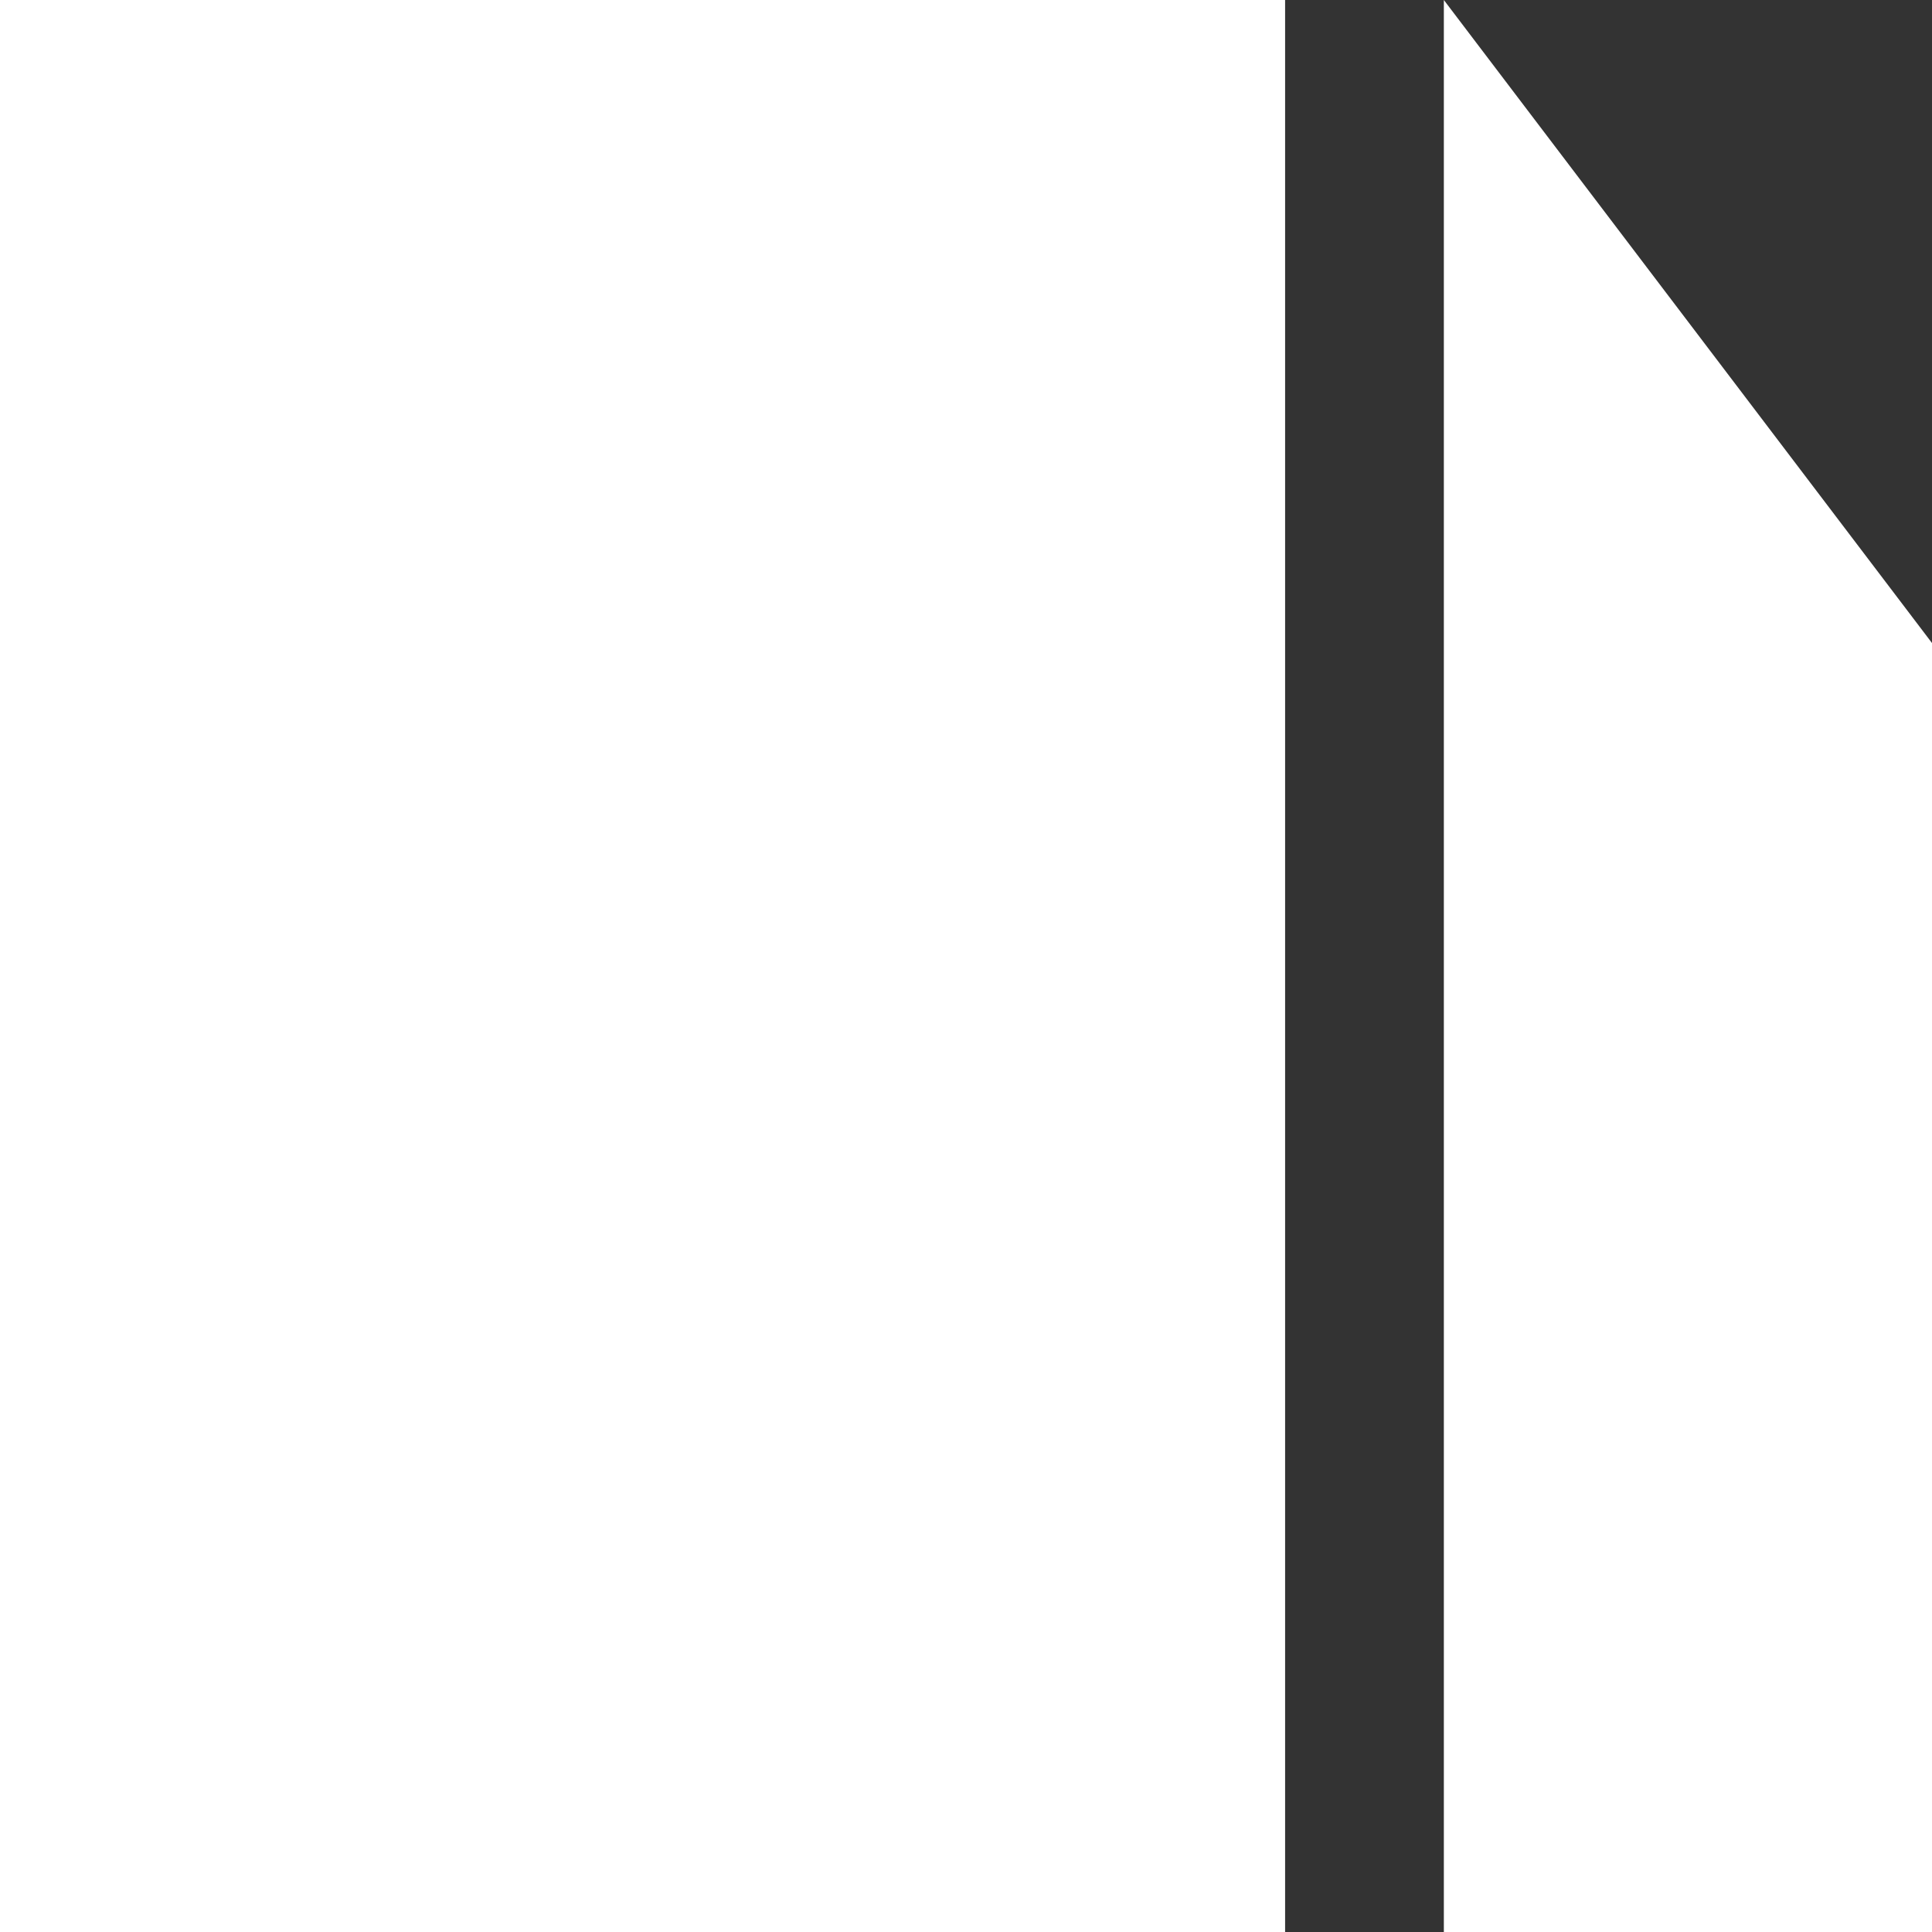
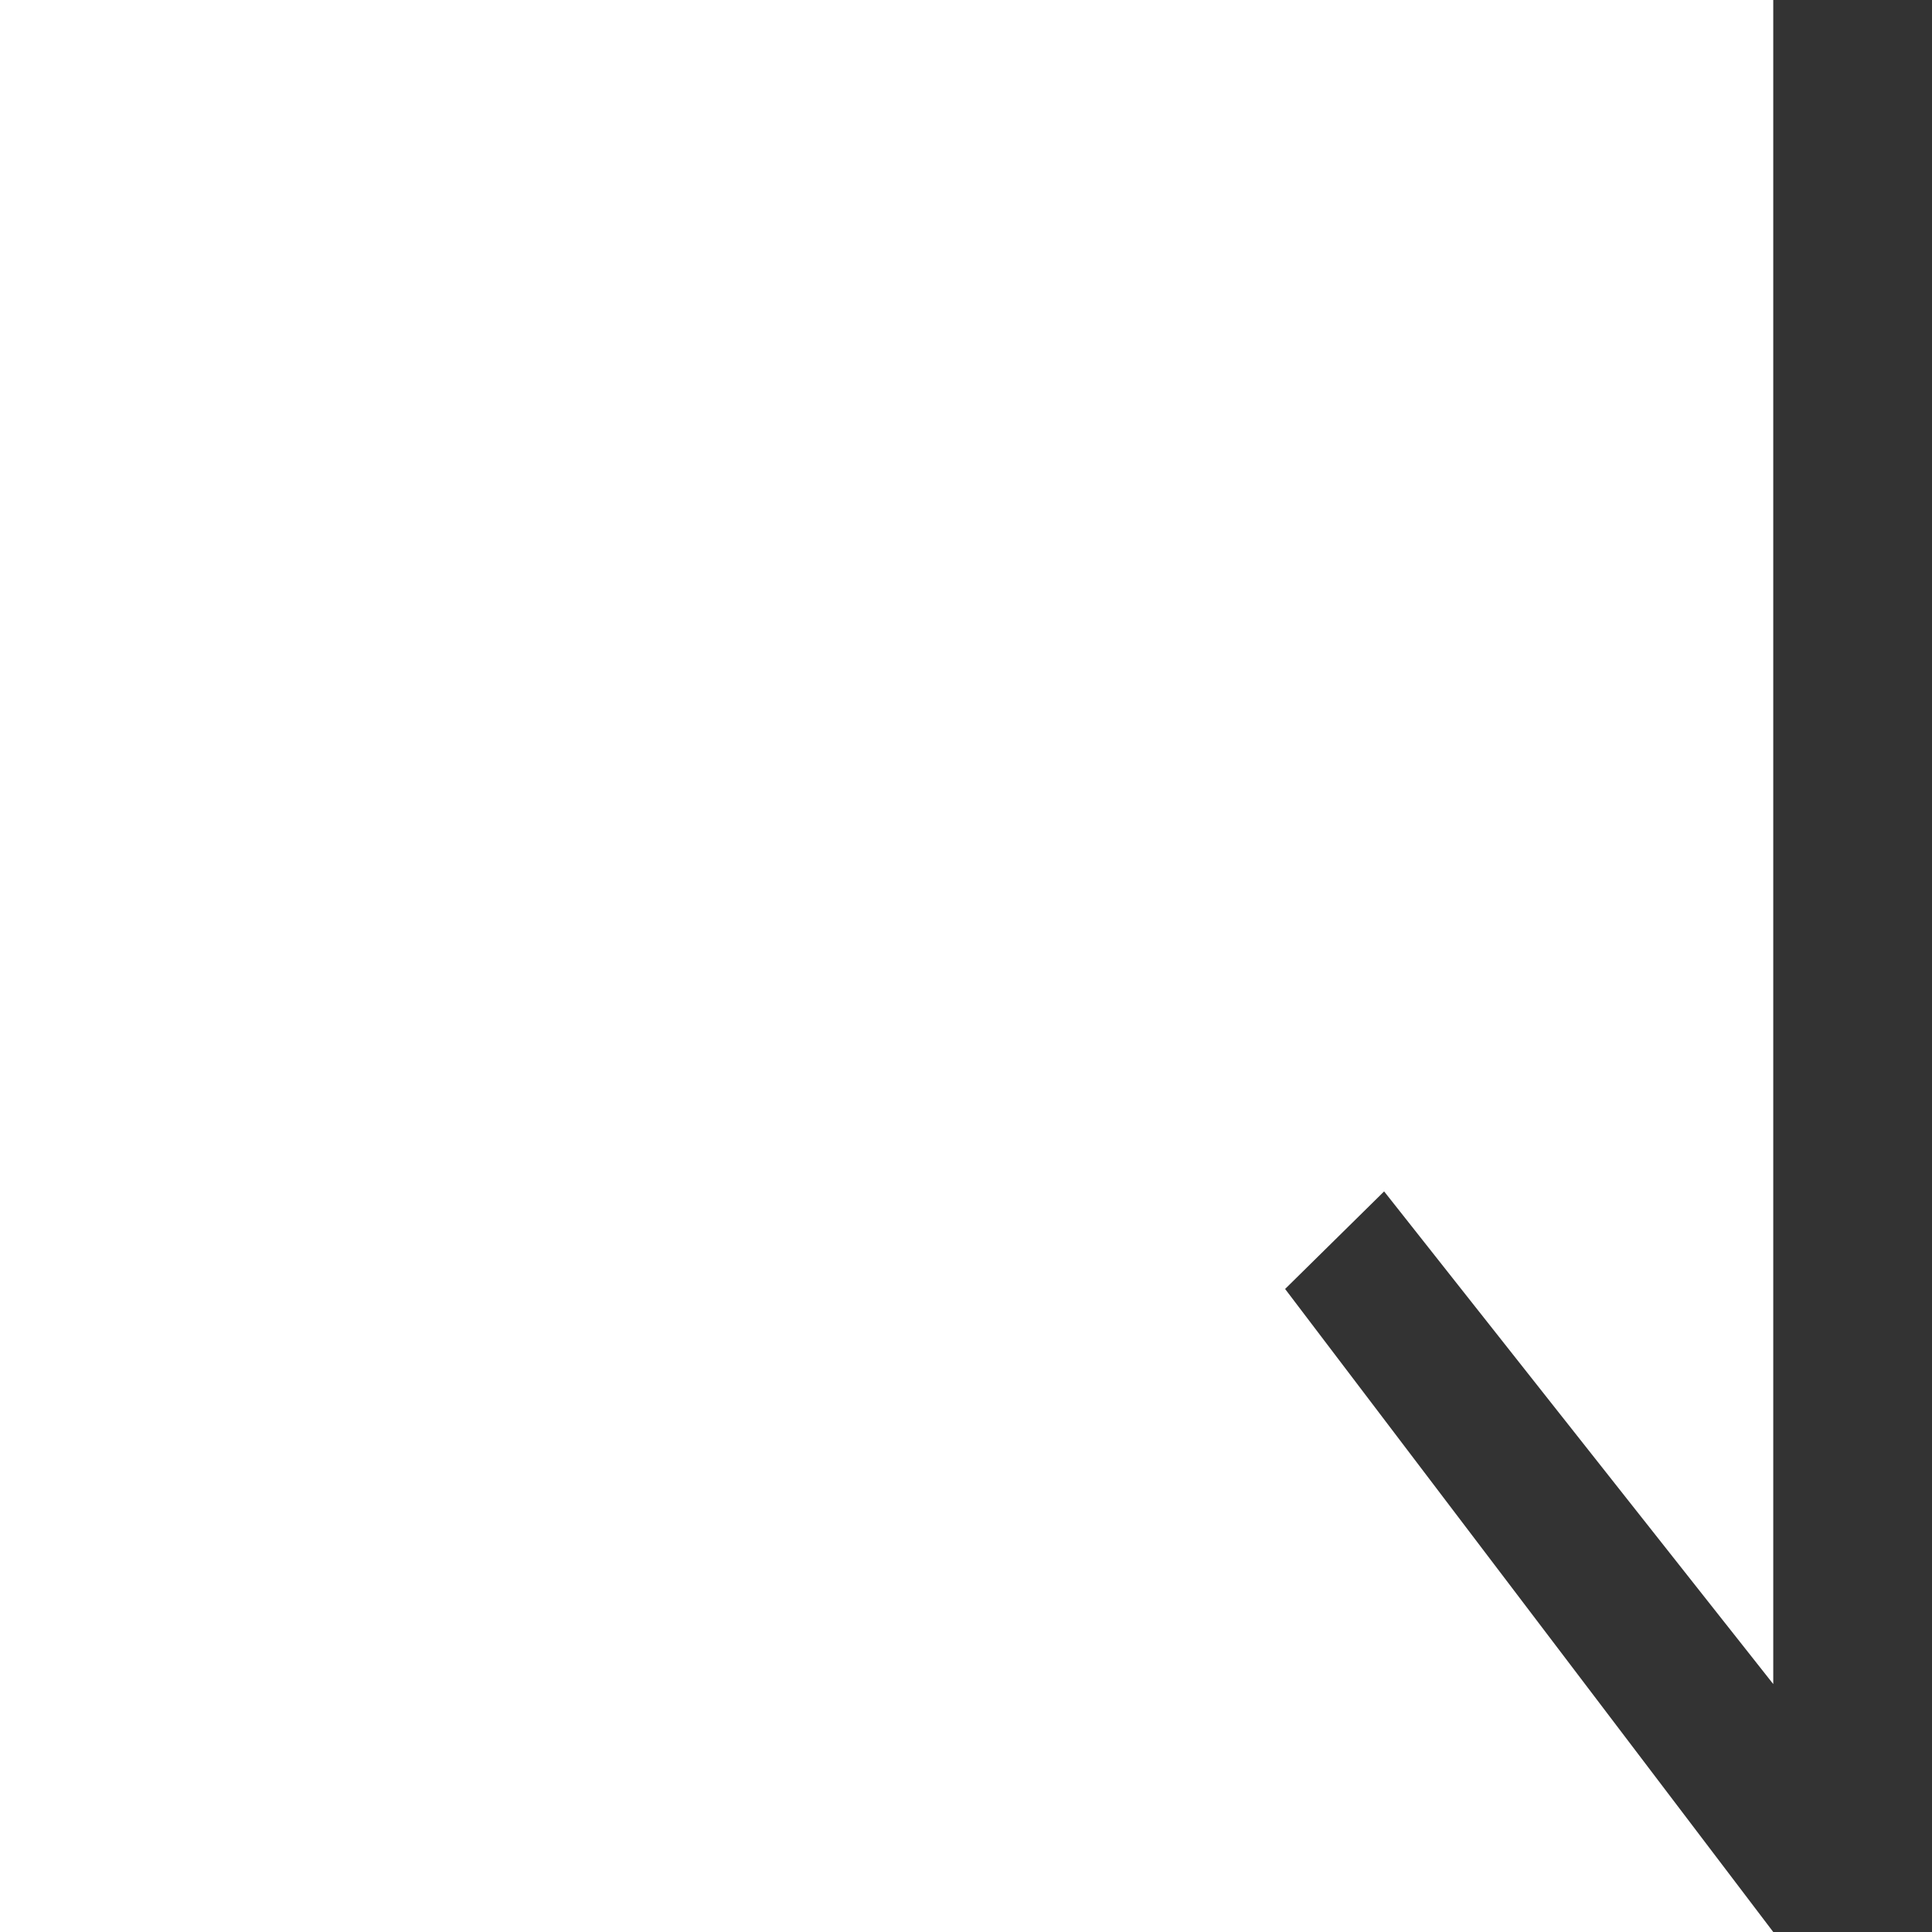
- <svg xmlns="http://www.w3.org/2000/svg" width="12" height="12" viewBox="0 0 12 12">
-   <path fill="#333" d="m12-4.033l-.615.606-2.417-3.06V12h-.986V0h.986L12 3.994z" />
+ <svg xmlns="http://www.w3.org/2000/svg" width="12px" height="12px" viewBox="0 0 12 12" version="1.1">
+   <defs />
+   <g id="【未公示】" stroke="none" stroke-width="1" fill="none" fill-rule="evenodd">
+     <g id="【供序章用规范】组件-图标-魏博嘉" transform="translate(-160, -1592)" fill-rule="nonzero" fill="#333333">
+       <g id="排序升12" transform="translate(160, 1592)">
+         <polygon points="7.982 8.006 8.597 7.4 11.014 10.46 11.014 0 12 0 12 12 11.014 12" />
+       </g>
+     </g>
+   </g>
</svg>
